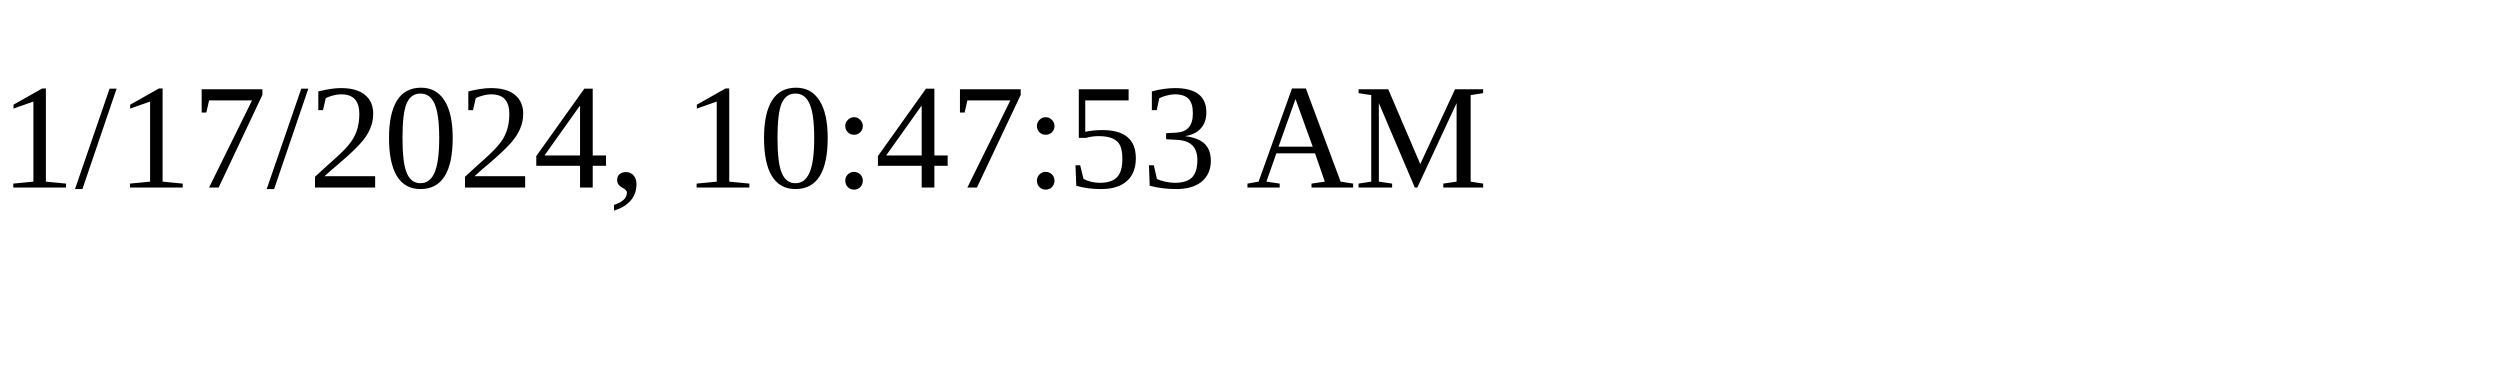
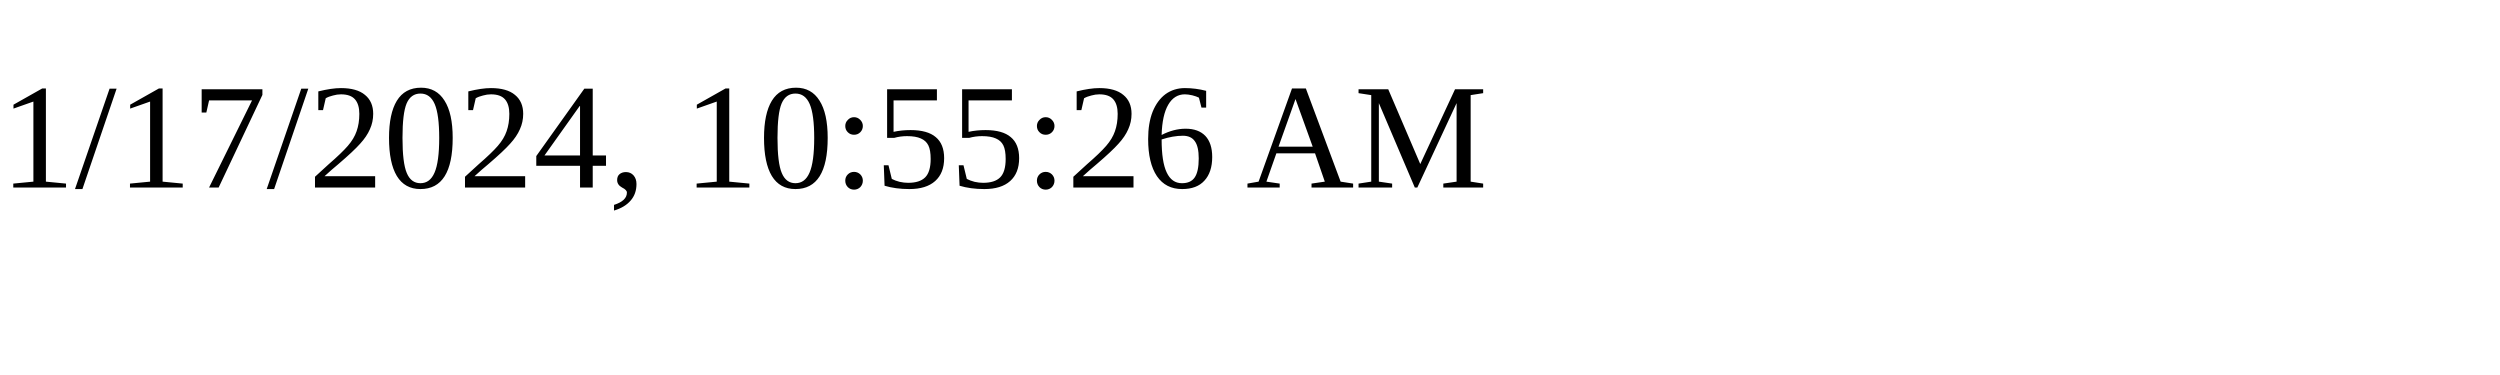
<svg xmlns="http://www.w3.org/2000/svg" height="30" width="200">
-   <text x="0" y="15">1/17/2024, 10:47:53 AM</text>
+   <text x="0" y="15">1/17/2024, 10:55:26 AM</text>
</svg>
